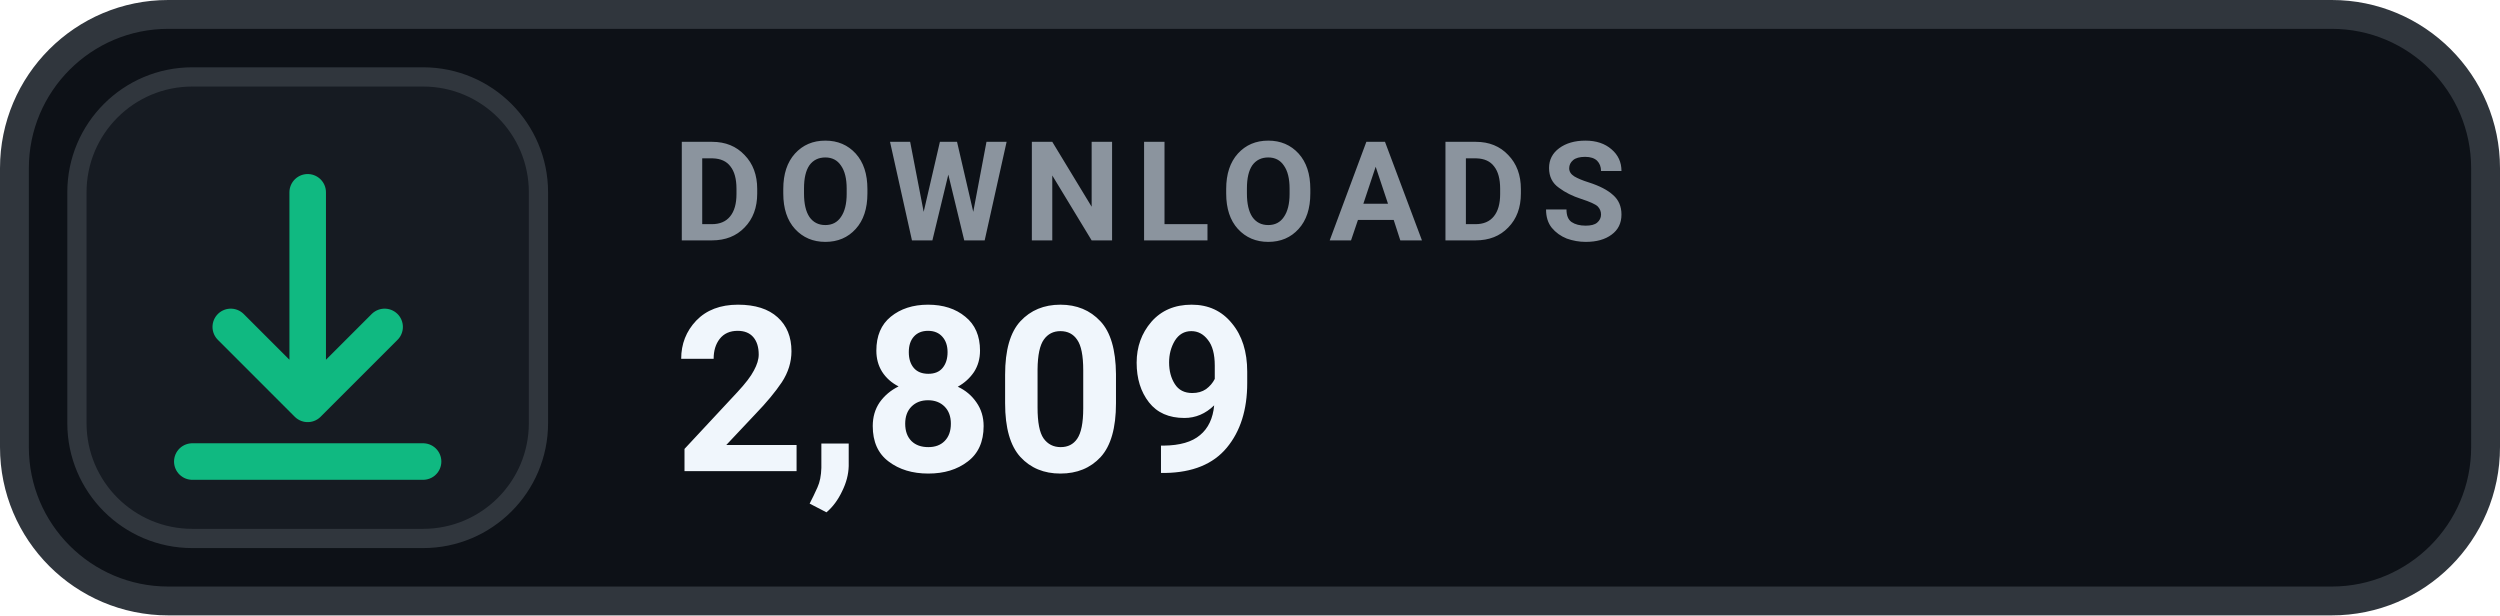
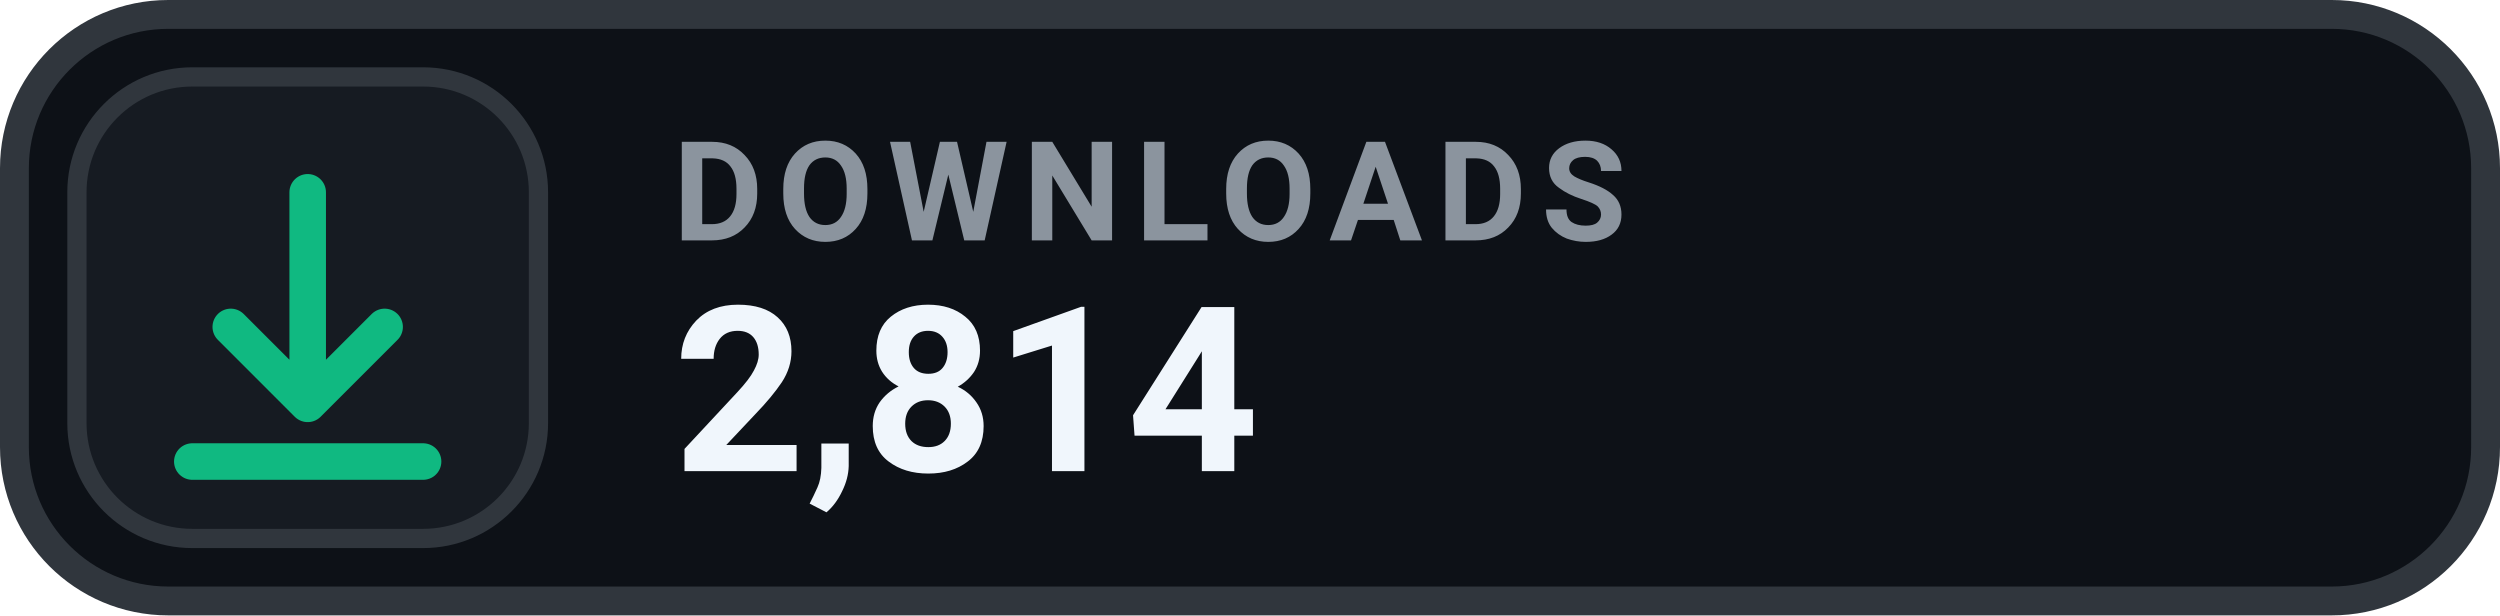
- <svg xmlns="http://www.w3.org/2000/svg" width="130" height="32" viewBox="0 0 130 32" role="img" aria-label="DOWNLOADS 2,809">
+ <svg xmlns="http://www.w3.org/2000/svg" width="130" height="32" viewBox="0 0 130 32" role="img" aria-label="DOWNLOADS 2,814">
  <rect x=".75" y=".75" width="128.5" height="30.5" rx="8" fill="#0D1117" stroke="#30363D" stroke-width="1.5" />
  <rect x="4" y="4" width="24" height="24" rx="6" fill="#161B22" stroke="#30363D" stroke-width="1" />
  <g transform="translate(16 16)" style="color:#10B981;">
    <path d="M0 -6 v11 m0 0 l4 -4 m-4 4 l-4 -4 M-6 8 h12" fill="none" stroke="currentColor" stroke-width="1.9" stroke-linecap="round" stroke-linejoin="round" />
  </g>
  <text x="35" y="12.5" fill="#8B949E" font-family="-apple-system,BlinkMacSystemFont,'Segoe UI',Roboto,Helvetica,Arial,sans-serif" font-size="7.2" font-weight="700" letter-spacing=".75">DOWNLOADS</text>
-   <text x="35" y="24.5" fill="#F0F6FC" font-family="-apple-system,BlinkMacSystemFont,'Segoe UI',Roboto,Helvetica,Arial,sans-serif" font-size="12" font-weight="700">2,809</text>
+   <text x="35" y="24.5" fill="#F0F6FC" font-family="-apple-system,BlinkMacSystemFont,'Segoe UI',Roboto,Helvetica,Arial,sans-serif" font-size="12" font-weight="700">2,814</text>
</svg>
